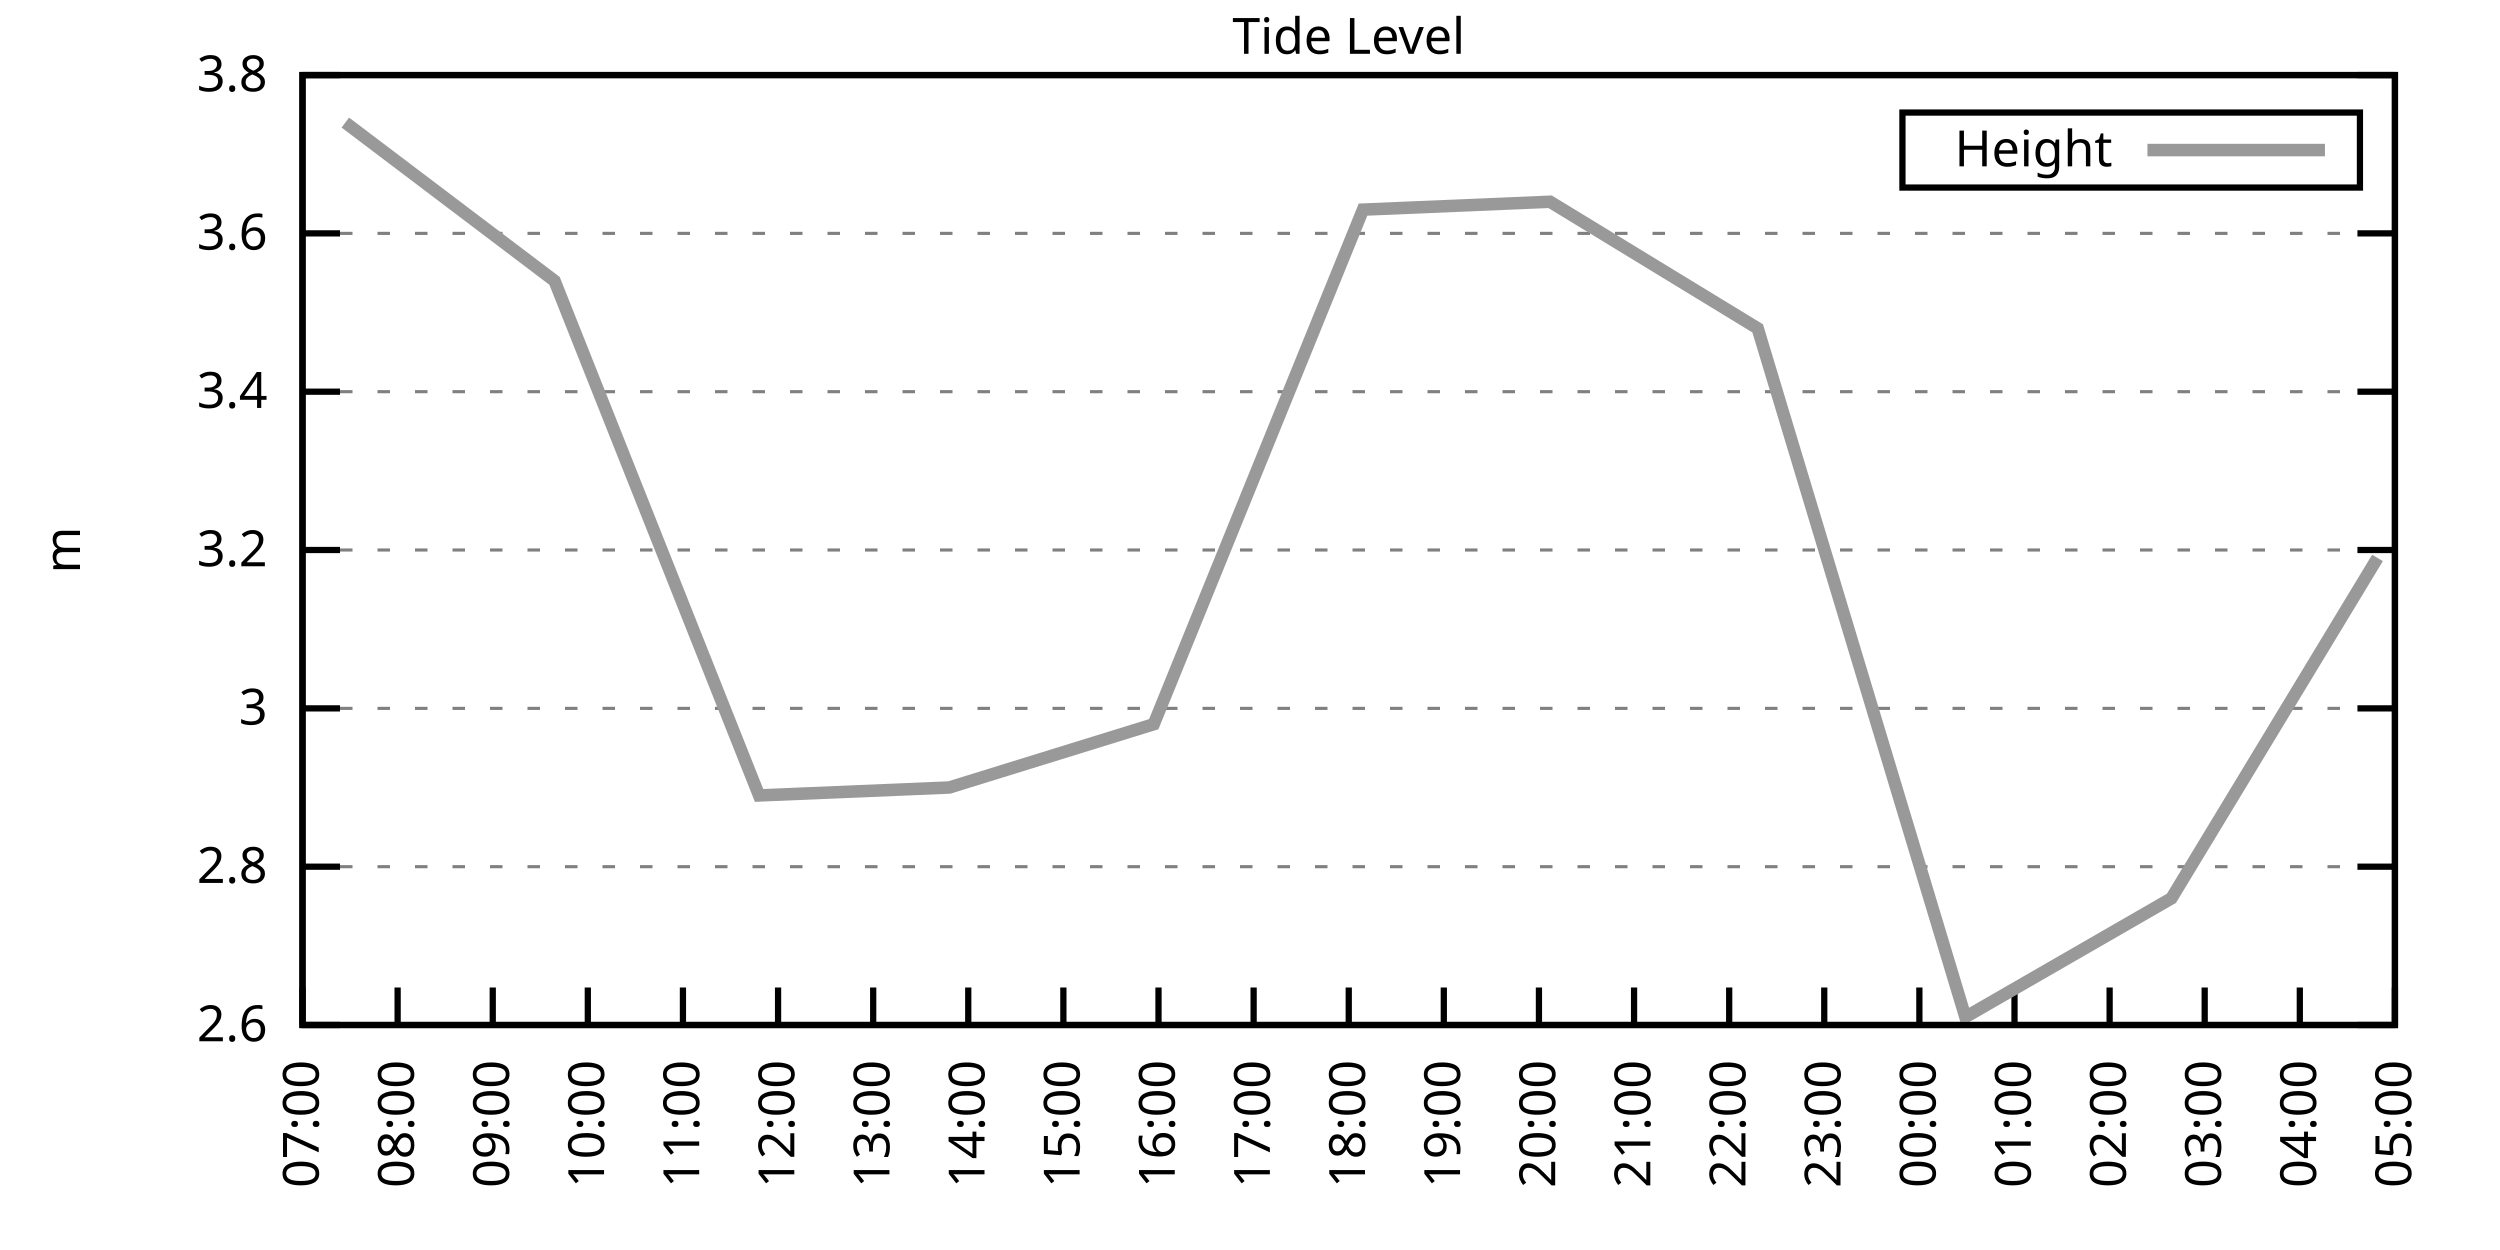
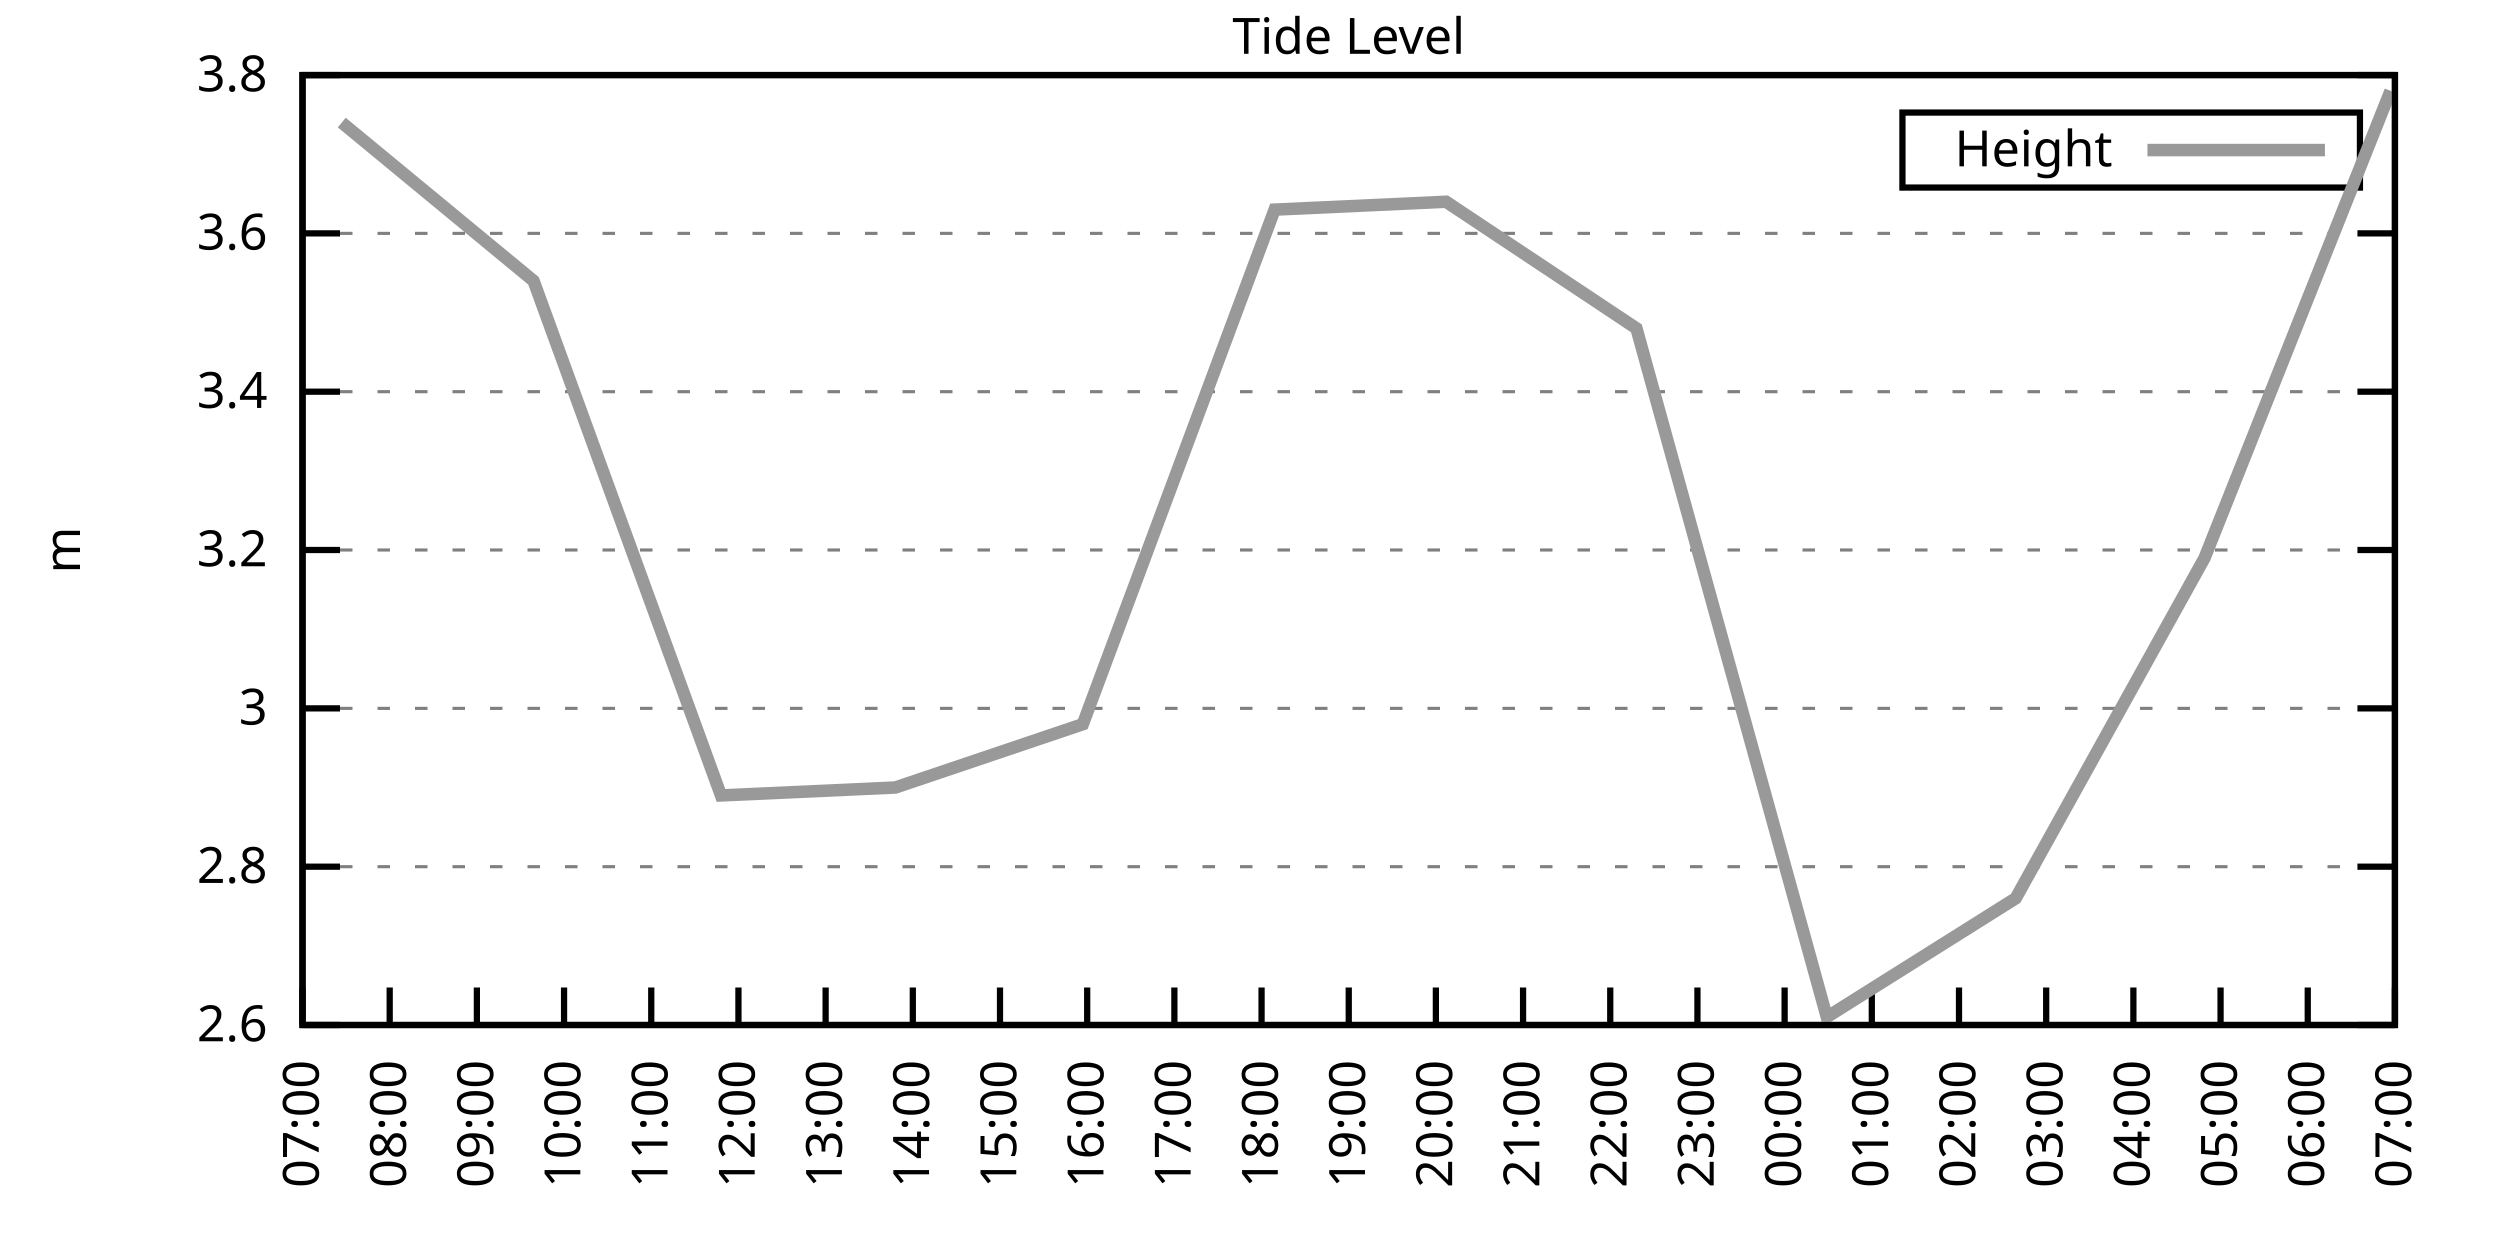
<svg xmlns="http://www.w3.org/2000/svg" xmlns:xlink="http://www.w3.org/1999/xlink" width="400" height="200" viewBox="0 0 400 200">
  <g id="gnuplot_canvas">
    <rect x="0" y="0" width="400" height="200" fill="none" />
    <defs>
      <circle id="gpDot" r="0.5" stroke-width="0.5" stroke="currentColor" />
      <path id="gpPt0" stroke-width="0.333" stroke="currentColor" d="M-1,0 h2 M0,-1 v2" />
      <path id="gpPt1" stroke-width="0.333" stroke="currentColor" d="M-1,-1 L1,1 M1,-1 L-1,1" />
      <path id="gpPt2" stroke-width="0.333" stroke="currentColor" d="M-1,0 L1,0 M0,-1 L0,1 M-1,-1 L1,1 M-1,1 L1,-1" />
      <rect id="gpPt3" stroke-width="0.333" stroke="currentColor" x="-1" y="-1" width="2" height="2" />
      <rect id="gpPt4" stroke-width="0.333" stroke="currentColor" fill="currentColor" x="-1" y="-1" width="2" height="2" />
      <circle id="gpPt5" stroke-width="0.333" stroke="currentColor" cx="0" cy="0" r="1" />
      <use xlink:href="#gpPt5" id="gpPt6" fill="currentColor" stroke="none" />
      <path id="gpPt7" stroke-width="0.333" stroke="currentColor" d="M0,-1.33 L-1.33,0.67 L1.33,0.67 z" />
      <use xlink:href="#gpPt7" id="gpPt8" fill="currentColor" stroke="none" />
      <use xlink:href="#gpPt7" id="gpPt9" stroke="currentColor" transform="rotate(180)" />
      <use xlink:href="#gpPt9" id="gpPt10" fill="currentColor" stroke="none" />
      <use xlink:href="#gpPt3" id="gpPt11" stroke="currentColor" transform="rotate(45)" />
      <use xlink:href="#gpPt11" id="gpPt12" fill="currentColor" stroke="none" />
      <path id="gpPt13" stroke-width="0.333" stroke="currentColor" d="M0,1.330 L1.265,0.411 L0.782,-1.067 L-0.782,-1.076 L-1.265,0.411 z" />
      <use xlink:href="#gpPt13" id="gpPt14" fill="currentColor" stroke="none" />
      <filter id="textbox" filterUnits="objectBoundingBox" x="0" y="0" height="1" width="1">
        <feFlood flood-color="white" flood-opacity="1" result="bgnd" />
        <feComposite in="SourceGraphic" in2="bgnd" operator="atop" />
      </filter>
      <filter id="greybox" filterUnits="objectBoundingBox" x="0" y="0" height="1" width="1">
        <feFlood flood-color="lightgrey" flood-opacity="1" result="grey" />
        <feComposite in="SourceGraphic" in2="grey" operator="atop" />
      </filter>
    </defs>
    <g fill="none" color="white" stroke="currentColor" stroke-width="1.00" stroke-linecap="butt" stroke-linejoin="miter">
</g>
    <g fill="none" color="black" stroke="currentColor" stroke-width="1.00" stroke-linecap="butt" stroke-linejoin="miter">
      <g stroke="none" shape-rendering="crispEdges">
        <polygon fill="rgb(255, 255, 255)" points="48.40,164.00 383.18,164.00 383.18,12.02 48.40,12.02 " />
      </g>
    </g>
    <g fill="none" color="black" stroke="currentColor" stroke-width="1.00" stroke-linecap="butt" stroke-linejoin="miter">
</g>
    <g fill="none" color="black" stroke="black" stroke-width="0.50" stroke-linecap="butt" stroke-linejoin="miter">
</g>
    <g fill="none" color="gray" stroke="currentColor" stroke-width="0.50" stroke-linecap="butt" stroke-linejoin="miter">
      <path stroke="gray" stroke-dasharray="2,4" class="gridline" d="M48.40,164.00 L383.19,164.00  " />
    </g>
    <g fill="none" color="gray" stroke="gray" stroke-width="1.00" stroke-linecap="butt" stroke-linejoin="miter">
</g>
    <g fill="none" color="black" stroke="currentColor" stroke-width="1.00" stroke-linecap="butt" stroke-linejoin="miter">
      <path stroke="black" d="M48.40,164.00 L54.40,164.00 M383.19,164.00 L377.19,164.00  " />
      <g transform="translate(42.80,166.60)" stroke="none" fill="black" font-family="Sans" font-size="8.00" text-anchor="end">
        <text>
          <tspan font-family="Sans"> 2.6</tspan>
        </text>
      </g>
    </g>
    <g fill="none" color="black" stroke="currentColor" stroke-width="1.00" stroke-linecap="butt" stroke-linejoin="miter">
</g>
    <g fill="none" color="black" stroke="black" stroke-width="0.50" stroke-linecap="butt" stroke-linejoin="miter">
</g>
    <g fill="none" color="gray" stroke="currentColor" stroke-width="0.50" stroke-linecap="butt" stroke-linejoin="miter">
      <path stroke="gray" stroke-dasharray="2,4" class="gridline" d="M48.40,138.67 L383.19,138.67  " />
    </g>
    <g fill="none" color="gray" stroke="gray" stroke-width="1.00" stroke-linecap="butt" stroke-linejoin="miter">
</g>
    <g fill="none" color="black" stroke="currentColor" stroke-width="1.00" stroke-linecap="butt" stroke-linejoin="miter">
      <path stroke="black" d="M48.40,138.67 L54.40,138.67 M383.19,138.67 L377.19,138.67  " />
      <g transform="translate(42.80,141.27)" stroke="none" fill="black" font-family="Sans" font-size="8.00" text-anchor="end">
        <text>
          <tspan font-family="Sans"> 2.8</tspan>
        </text>
      </g>
    </g>
    <g fill="none" color="black" stroke="currentColor" stroke-width="1.00" stroke-linecap="butt" stroke-linejoin="miter">
</g>
    <g fill="none" color="black" stroke="black" stroke-width="0.50" stroke-linecap="butt" stroke-linejoin="miter">
</g>
    <g fill="none" color="gray" stroke="currentColor" stroke-width="0.50" stroke-linecap="butt" stroke-linejoin="miter">
      <path stroke="gray" stroke-dasharray="2,4" class="gridline" d="M48.40,113.34 L383.19,113.34  " />
    </g>
    <g fill="none" color="gray" stroke="gray" stroke-width="1.00" stroke-linecap="butt" stroke-linejoin="miter">
</g>
    <g fill="none" color="black" stroke="currentColor" stroke-width="1.00" stroke-linecap="butt" stroke-linejoin="miter">
      <path stroke="black" d="M48.40,113.34 L54.40,113.34 M383.19,113.34 L377.19,113.34  " />
      <g transform="translate(42.80,115.94)" stroke="none" fill="black" font-family="Sans" font-size="8.00" text-anchor="end">
        <text>
          <tspan font-family="Sans"> 3</tspan>
        </text>
      </g>
    </g>
    <g fill="none" color="black" stroke="currentColor" stroke-width="1.00" stroke-linecap="butt" stroke-linejoin="miter">
</g>
    <g fill="none" color="black" stroke="black" stroke-width="0.50" stroke-linecap="butt" stroke-linejoin="miter">
</g>
    <g fill="none" color="gray" stroke="currentColor" stroke-width="0.50" stroke-linecap="butt" stroke-linejoin="miter">
      <path stroke="gray" stroke-dasharray="2,4" class="gridline" d="M48.40,88.00 L383.19,88.00  " />
    </g>
    <g fill="none" color="gray" stroke="gray" stroke-width="1.00" stroke-linecap="butt" stroke-linejoin="miter">
</g>
    <g fill="none" color="black" stroke="currentColor" stroke-width="1.00" stroke-linecap="butt" stroke-linejoin="miter">
      <path stroke="black" d="M48.40,88.00 L54.40,88.00 M383.19,88.00 L377.19,88.00  " />
      <g transform="translate(42.80,90.60)" stroke="none" fill="black" font-family="Sans" font-size="8.00" text-anchor="end">
        <text>
          <tspan font-family="Sans"> 3.2</tspan>
        </text>
      </g>
    </g>
    <g fill="none" color="black" stroke="currentColor" stroke-width="1.00" stroke-linecap="butt" stroke-linejoin="miter">
</g>
    <g fill="none" color="black" stroke="black" stroke-width="0.50" stroke-linecap="butt" stroke-linejoin="miter">
</g>
    <g fill="none" color="gray" stroke="currentColor" stroke-width="0.50" stroke-linecap="butt" stroke-linejoin="miter">
      <path stroke="gray" stroke-dasharray="2,4" class="gridline" d="M48.40,62.67 L383.19,62.67  " />
    </g>
    <g fill="none" color="gray" stroke="gray" stroke-width="1.00" stroke-linecap="butt" stroke-linejoin="miter">
</g>
    <g fill="none" color="black" stroke="currentColor" stroke-width="1.00" stroke-linecap="butt" stroke-linejoin="miter">
      <path stroke="black" d="M48.40,62.67 L54.40,62.67 M383.19,62.67 L377.19,62.67  " />
      <g transform="translate(42.80,65.27)" stroke="none" fill="black" font-family="Sans" font-size="8.00" text-anchor="end">
        <text>
          <tspan font-family="Sans"> 3.4</tspan>
        </text>
      </g>
    </g>
    <g fill="none" color="black" stroke="currentColor" stroke-width="1.00" stroke-linecap="butt" stroke-linejoin="miter">
</g>
    <g fill="none" color="black" stroke="black" stroke-width="0.50" stroke-linecap="butt" stroke-linejoin="miter">
</g>
    <g fill="none" color="gray" stroke="currentColor" stroke-width="0.50" stroke-linecap="butt" stroke-linejoin="miter">
      <path stroke="gray" stroke-dasharray="2,4" class="gridline" d="M48.40,37.34 L383.19,37.34  " />
    </g>
    <g fill="none" color="gray" stroke="gray" stroke-width="1.00" stroke-linecap="butt" stroke-linejoin="miter">
</g>
    <g fill="none" color="black" stroke="currentColor" stroke-width="1.00" stroke-linecap="butt" stroke-linejoin="miter">
      <path stroke="black" d="M48.40,37.34 L54.40,37.34 M383.19,37.34 L377.19,37.34  " />
      <g transform="translate(42.80,39.94)" stroke="none" fill="black" font-family="Sans" font-size="8.00" text-anchor="end">
        <text>
          <tspan font-family="Sans"> 3.6</tspan>
        </text>
      </g>
    </g>
    <g fill="none" color="black" stroke="currentColor" stroke-width="1.00" stroke-linecap="butt" stroke-linejoin="miter">
</g>
    <g fill="none" color="black" stroke="black" stroke-width="0.50" stroke-linecap="butt" stroke-linejoin="miter">
</g>
    <g fill="none" color="gray" stroke="currentColor" stroke-width="0.50" stroke-linecap="butt" stroke-linejoin="miter">
      <path stroke="gray" stroke-dasharray="2,4" class="gridline" d="M48.40,12.01 L383.19,12.01  " />
    </g>
    <g fill="none" color="gray" stroke="gray" stroke-width="1.00" stroke-linecap="butt" stroke-linejoin="miter">
</g>
    <g fill="none" color="black" stroke="currentColor" stroke-width="1.00" stroke-linecap="butt" stroke-linejoin="miter">
      <path stroke="black" d="M48.40,12.01 L54.40,12.01 M383.19,12.01 L377.19,12.01  " />
      <g transform="translate(42.80,14.61)" stroke="none" fill="black" font-family="Sans" font-size="8.00" text-anchor="end">
        <text>
          <tspan font-family="Sans"> 3.8</tspan>
        </text>
      </g>
    </g>
    <g fill="none" color="black" stroke="currentColor" stroke-width="1.00" stroke-linecap="butt" stroke-linejoin="miter">
      <path stroke="black" d="M48.40,164.00 L48.40,158.00  " />
      <g transform="translate(51.00,169.60) rotate(270.00)" stroke="none" fill="black" font-family="Sans" font-size="8.00" text-anchor="end">
        <text>
          <tspan font-family="Sans">07:00</tspan>
        </text>
      </g>
    </g>
    <g fill="none" color="black" stroke="currentColor" stroke-width="1.00" stroke-linecap="butt" stroke-linejoin="miter">
-       <path stroke="black" d="M63.62,164.00 L63.62,158.00  " />
-       <g transform="translate(66.22,169.60) rotate(270.00)" stroke="none" fill="black" font-family="Sans" font-size="8.00" text-anchor="end">
+       <path stroke="black" d="M62.35,164.00 L62.35,158.00  " />
+       <g transform="translate(64.95,169.60) rotate(270.00)" stroke="none" fill="black" font-family="Sans" font-size="8.00" text-anchor="end">
        <text>
          <tspan font-family="Sans">08:00</tspan>
        </text>
      </g>
    </g>
    <g fill="none" color="black" stroke="currentColor" stroke-width="1.00" stroke-linecap="butt" stroke-linejoin="miter">
-       <path stroke="black" d="M78.84,164.00 L78.84,158.00  " />
-       <g transform="translate(81.44,169.60) rotate(270.00)" stroke="none" fill="black" font-family="Sans" font-size="8.00" text-anchor="end">
+       <path stroke="black" d="M76.30,164.00 L76.30,158.00  " />
+       <g transform="translate(78.90,169.60) rotate(270.00)" stroke="none" fill="black" font-family="Sans" font-size="8.00" text-anchor="end">
        <text>
          <tspan font-family="Sans">09:00</tspan>
        </text>
      </g>
    </g>
    <g fill="none" color="black" stroke="currentColor" stroke-width="1.00" stroke-linecap="butt" stroke-linejoin="miter">
-       <path stroke="black" d="M94.05,164.00 L94.05,158.00  " />
-       <g transform="translate(96.65,169.60) rotate(270.00)" stroke="none" fill="black" font-family="Sans" font-size="8.00" text-anchor="end">
+       <path stroke="black" d="M90.25,164.00 L90.25,158.00  " />
+       <g transform="translate(92.85,169.60) rotate(270.00)" stroke="none" fill="black" font-family="Sans" font-size="8.00" text-anchor="end">
        <text>
          <tspan font-family="Sans">10:00</tspan>
        </text>
      </g>
    </g>
    <g fill="none" color="black" stroke="currentColor" stroke-width="1.00" stroke-linecap="butt" stroke-linejoin="miter">
-       <path stroke="black" d="M109.27,164.00 L109.27,158.00  " />
-       <g transform="translate(111.87,169.60) rotate(270.00)" stroke="none" fill="black" font-family="Sans" font-size="8.00" text-anchor="end">
+       <path stroke="black" d="M104.20,164.00 L104.20,158.00  " />
+       <g transform="translate(106.80,169.60) rotate(270.00)" stroke="none" fill="black" font-family="Sans" font-size="8.00" text-anchor="end">
        <text>
          <tspan font-family="Sans">11:00</tspan>
        </text>
      </g>
    </g>
    <g fill="none" color="black" stroke="currentColor" stroke-width="1.00" stroke-linecap="butt" stroke-linejoin="miter">
-       <path stroke="black" d="M124.49,164.00 L124.49,158.00  " />
-       <g transform="translate(127.09,169.60) rotate(270.00)" stroke="none" fill="black" font-family="Sans" font-size="8.00" text-anchor="end">
+       <path stroke="black" d="M118.15,164.00 L118.15,158.00  " />
+       <g transform="translate(120.75,169.60) rotate(270.00)" stroke="none" fill="black" font-family="Sans" font-size="8.00" text-anchor="end">
        <text>
          <tspan font-family="Sans">12:00</tspan>
        </text>
      </g>
    </g>
    <g fill="none" color="black" stroke="currentColor" stroke-width="1.00" stroke-linecap="butt" stroke-linejoin="miter">
-       <path stroke="black" d="M139.71,164.00 L139.71,158.00  " />
-       <g transform="translate(142.31,169.60) rotate(270.00)" stroke="none" fill="black" font-family="Sans" font-size="8.00" text-anchor="end">
+       <path stroke="black" d="M132.10,164.00 L132.10,158.00  " />
+       <g transform="translate(134.70,169.60) rotate(270.00)" stroke="none" fill="black" font-family="Sans" font-size="8.00" text-anchor="end">
        <text>
          <tspan font-family="Sans">13:00</tspan>
        </text>
      </g>
    </g>
    <g fill="none" color="black" stroke="currentColor" stroke-width="1.00" stroke-linecap="butt" stroke-linejoin="miter">
-       <path stroke="black" d="M154.92,164.00 L154.92,158.00  " />
-       <g transform="translate(157.52,169.60) rotate(270.00)" stroke="none" fill="black" font-family="Sans" font-size="8.00" text-anchor="end">
+       <path stroke="black" d="M146.05,164.00 L146.05,158.00  " />
+       <g transform="translate(148.65,169.60) rotate(270.00)" stroke="none" fill="black" font-family="Sans" font-size="8.00" text-anchor="end">
        <text>
          <tspan font-family="Sans">14:00</tspan>
        </text>
      </g>
    </g>
    <g fill="none" color="black" stroke="currentColor" stroke-width="1.00" stroke-linecap="butt" stroke-linejoin="miter">
-       <path stroke="black" d="M170.14,164.00 L170.14,158.00  " />
-       <g transform="translate(172.74,169.60) rotate(270.00)" stroke="none" fill="black" font-family="Sans" font-size="8.00" text-anchor="end">
+       <path stroke="black" d="M160.00,164.00 L160.00,158.00  " />
+       <g transform="translate(162.60,169.60) rotate(270.00)" stroke="none" fill="black" font-family="Sans" font-size="8.00" text-anchor="end">
        <text>
          <tspan font-family="Sans">15:00</tspan>
        </text>
      </g>
    </g>
    <g fill="none" color="black" stroke="currentColor" stroke-width="1.00" stroke-linecap="butt" stroke-linejoin="miter">
-       <path stroke="black" d="M185.36,164.00 L185.36,158.00  " />
-       <g transform="translate(187.96,169.60) rotate(270.00)" stroke="none" fill="black" font-family="Sans" font-size="8.00" text-anchor="end">
+       <path stroke="black" d="M173.95,164.00 L173.95,158.00  " />
+       <g transform="translate(176.55,169.60) rotate(270.00)" stroke="none" fill="black" font-family="Sans" font-size="8.00" text-anchor="end">
        <text>
          <tspan font-family="Sans">16:00</tspan>
        </text>
      </g>
    </g>
    <g fill="none" color="black" stroke="currentColor" stroke-width="1.00" stroke-linecap="butt" stroke-linejoin="miter">
-       <path stroke="black" d="M200.58,164.00 L200.58,158.00  " />
-       <g transform="translate(203.18,169.60) rotate(270.00)" stroke="none" fill="black" font-family="Sans" font-size="8.00" text-anchor="end">
+       <path stroke="black" d="M187.90,164.00 L187.90,158.00  " />
+       <g transform="translate(190.50,169.60) rotate(270.00)" stroke="none" fill="black" font-family="Sans" font-size="8.00" text-anchor="end">
        <text>
          <tspan font-family="Sans">17:00</tspan>
+         </text>
+       </g>
+     </g>
+     <g fill="none" color="black" stroke="currentColor" stroke-width="1.00" stroke-linecap="butt" stroke-linejoin="miter">
+       <path stroke="black" d="M201.85,164.00 L201.85,158.00  " />
+       <g transform="translate(204.45,169.60) rotate(270.00)" stroke="none" fill="black" font-family="Sans" font-size="8.00" text-anchor="end">
+         <text>
+           <tspan font-family="Sans">18:00</tspan>
        </text>
      </g>
    </g>
    <g fill="none" color="black" stroke="currentColor" stroke-width="1.00" stroke-linecap="butt" stroke-linejoin="miter">
      <path stroke="black" d="M215.80,164.00 L215.80,158.00  " />
      <g transform="translate(218.40,169.60) rotate(270.00)" stroke="none" fill="black" font-family="Sans" font-size="8.00" text-anchor="end">
        <text>
-           <tspan font-family="Sans">18:00</tspan>
-         </text>
-       </g>
-     </g>
-     <g fill="none" color="black" stroke="currentColor" stroke-width="1.00" stroke-linecap="butt" stroke-linejoin="miter">
-       <path stroke="black" d="M231.01,164.00 L231.01,158.00  " />
-       <g transform="translate(233.61,169.60) rotate(270.00)" stroke="none" fill="black" font-family="Sans" font-size="8.00" text-anchor="end">
-         <text>
          <tspan font-family="Sans">19:00</tspan>
        </text>
      </g>
    </g>
    <g fill="none" color="black" stroke="currentColor" stroke-width="1.00" stroke-linecap="butt" stroke-linejoin="miter">
-       <path stroke="black" d="M246.23,164.00 L246.23,158.00  " />
-       <g transform="translate(248.83,169.60) rotate(270.00)" stroke="none" fill="black" font-family="Sans" font-size="8.00" text-anchor="end">
+       <path stroke="black" d="M229.74,164.00 L229.74,158.00  " />
+       <g transform="translate(232.34,169.60) rotate(270.00)" stroke="none" fill="black" font-family="Sans" font-size="8.00" text-anchor="end">
        <text>
          <tspan font-family="Sans">20:00</tspan>
        </text>
      </g>
    </g>
    <g fill="none" color="black" stroke="currentColor" stroke-width="1.00" stroke-linecap="butt" stroke-linejoin="miter">
-       <path stroke="black" d="M261.45,164.00 L261.45,158.00  " />
-       <g transform="translate(264.05,169.60) rotate(270.00)" stroke="none" fill="black" font-family="Sans" font-size="8.00" text-anchor="end">
+       <path stroke="black" d="M243.69,164.00 L243.69,158.00  " />
+       <g transform="translate(246.29,169.60) rotate(270.00)" stroke="none" fill="black" font-family="Sans" font-size="8.00" text-anchor="end">
        <text>
          <tspan font-family="Sans">21:00</tspan>
        </text>
      </g>
    </g>
    <g fill="none" color="black" stroke="currentColor" stroke-width="1.00" stroke-linecap="butt" stroke-linejoin="miter">
-       <path stroke="black" d="M276.67,164.00 L276.67,158.00  " />
-       <g transform="translate(279.27,169.60) rotate(270.00)" stroke="none" fill="black" font-family="Sans" font-size="8.00" text-anchor="end">
+       <path stroke="black" d="M257.64,164.00 L257.64,158.00  " />
+       <g transform="translate(260.24,169.60) rotate(270.00)" stroke="none" fill="black" font-family="Sans" font-size="8.00" text-anchor="end">
        <text>
          <tspan font-family="Sans">22:00</tspan>
        </text>
      </g>
    </g>
    <g fill="none" color="black" stroke="currentColor" stroke-width="1.00" stroke-linecap="butt" stroke-linejoin="miter">
-       <path stroke="black" d="M291.88,164.00 L291.88,158.00  " />
-       <g transform="translate(294.48,169.60) rotate(270.00)" stroke="none" fill="black" font-family="Sans" font-size="8.00" text-anchor="end">
+       <path stroke="black" d="M271.59,164.00 L271.59,158.00  " />
+       <g transform="translate(274.19,169.60) rotate(270.00)" stroke="none" fill="black" font-family="Sans" font-size="8.00" text-anchor="end">
        <text>
          <tspan font-family="Sans">23:00</tspan>
        </text>
      </g>
    </g>
    <g fill="none" color="black" stroke="currentColor" stroke-width="1.00" stroke-linecap="butt" stroke-linejoin="miter">
-       <path stroke="black" d="M307.10,164.00 L307.10,158.00  " />
-       <g transform="translate(309.70,169.60) rotate(270.00)" stroke="none" fill="black" font-family="Sans" font-size="8.00" text-anchor="end">
+       <path stroke="black" d="M285.54,164.00 L285.54,158.00  " />
+       <g transform="translate(288.14,169.60) rotate(270.00)" stroke="none" fill="black" font-family="Sans" font-size="8.00" text-anchor="end">
        <text>
          <tspan font-family="Sans">00:00</tspan>
        </text>
      </g>
    </g>
    <g fill="none" color="black" stroke="currentColor" stroke-width="1.00" stroke-linecap="butt" stroke-linejoin="miter">
-       <path stroke="black" d="M322.32,164.00 L322.32,158.00  " />
-       <g transform="translate(324.92,169.60) rotate(270.00)" stroke="none" fill="black" font-family="Sans" font-size="8.00" text-anchor="end">
+       <path stroke="black" d="M299.49,164.00 L299.49,158.00  " />
+       <g transform="translate(302.09,169.60) rotate(270.00)" stroke="none" fill="black" font-family="Sans" font-size="8.00" text-anchor="end">
        <text>
          <tspan font-family="Sans">01:00</tspan>
        </text>
      </g>
    </g>
    <g fill="none" color="black" stroke="currentColor" stroke-width="1.00" stroke-linecap="butt" stroke-linejoin="miter">
-       <path stroke="black" d="M337.54,164.00 L337.54,158.00  " />
-       <g transform="translate(340.14,169.60) rotate(270.00)" stroke="none" fill="black" font-family="Sans" font-size="8.00" text-anchor="end">
+       <path stroke="black" d="M313.44,164.00 L313.44,158.00  " />
+       <g transform="translate(316.04,169.60) rotate(270.00)" stroke="none" fill="black" font-family="Sans" font-size="8.00" text-anchor="end">
        <text>
          <tspan font-family="Sans">02:00</tspan>
        </text>
      </g>
    </g>
    <g fill="none" color="black" stroke="currentColor" stroke-width="1.00" stroke-linecap="butt" stroke-linejoin="miter">
-       <path stroke="black" d="M352.75,164.00 L352.75,158.00  " />
-       <g transform="translate(355.35,169.60) rotate(270.00)" stroke="none" fill="black" font-family="Sans" font-size="8.00" text-anchor="end">
+       <path stroke="black" d="M327.39,164.00 L327.39,158.00  " />
+       <g transform="translate(329.99,169.60) rotate(270.00)" stroke="none" fill="black" font-family="Sans" font-size="8.00" text-anchor="end">
        <text>
          <tspan font-family="Sans">03:00</tspan>
        </text>
      </g>
    </g>
    <g fill="none" color="black" stroke="currentColor" stroke-width="1.00" stroke-linecap="butt" stroke-linejoin="miter">
-       <path stroke="black" d="M367.97,164.00 L367.97,158.00  " />
-       <g transform="translate(370.57,169.60) rotate(270.00)" stroke="none" fill="black" font-family="Sans" font-size="8.00" text-anchor="end">
+       <path stroke="black" d="M341.34,164.00 L341.34,158.00  " />
+       <g transform="translate(343.94,169.60) rotate(270.00)" stroke="none" fill="black" font-family="Sans" font-size="8.00" text-anchor="end">
        <text>
          <tspan font-family="Sans">04:00</tspan>
+         </text>
+       </g>
+     </g>
+     <g fill="none" color="black" stroke="currentColor" stroke-width="1.00" stroke-linecap="butt" stroke-linejoin="miter">
+       <path stroke="black" d="M355.29,164.00 L355.29,158.00  " />
+       <g transform="translate(357.89,169.60) rotate(270.00)" stroke="none" fill="black" font-family="Sans" font-size="8.00" text-anchor="end">
+         <text>
+           <tspan font-family="Sans">05:00</tspan>
+         </text>
+       </g>
+     </g>
+     <g fill="none" color="black" stroke="currentColor" stroke-width="1.00" stroke-linecap="butt" stroke-linejoin="miter">
+       <path stroke="black" d="M369.24,164.00 L369.24,158.00  " />
+       <g transform="translate(371.84,169.60) rotate(270.00)" stroke="none" fill="black" font-family="Sans" font-size="8.00" text-anchor="end">
+         <text>
+           <tspan font-family="Sans">06:00</tspan>
        </text>
      </g>
    </g>
    <g fill="none" color="black" stroke="currentColor" stroke-width="1.00" stroke-linecap="butt" stroke-linejoin="miter">
      <path stroke="black" d="M383.19,164.00 L383.19,158.00  " />
      <g transform="translate(385.79,169.60) rotate(270.00)" stroke="none" fill="black" font-family="Sans" font-size="8.00" text-anchor="end">
        <text>
-           <tspan font-family="Sans">05:00</tspan>
+           <tspan font-family="Sans">07:00</tspan>
        </text>
      </g>
    </g>
    <g fill="none" color="black" stroke="currentColor" stroke-width="1.00" stroke-linecap="butt" stroke-linejoin="miter">
</g>
    <g fill="none" color="black" stroke="currentColor" stroke-width="1.00" stroke-linecap="butt" stroke-linejoin="miter">
      <path stroke="black" d="M48.40,12.01 L48.40,164.00 L383.19,164.00 L383.19,12.01 L48.40,12.01 Z  " />
    </g>
    <g fill="none" color="black" stroke="currentColor" stroke-width="1.00" stroke-linecap="butt" stroke-linejoin="miter">
</g>
    <g fill="none" color="black" stroke="currentColor" stroke-width="1.00" stroke-linecap="butt" stroke-linejoin="miter">
      <path stroke="black" d="M304.39,30.01 L304.39,18.01 L377.59,18.01 L377.59,30.01 L304.39,30.01 Z  " />
    </g>
    <g id="Tide_level_plot_1">
      <g fill="none" color="white" stroke="black" stroke-width="2.00" stroke-linecap="butt" stroke-linejoin="miter">
</g>
      <g fill="none" color="black" stroke="currentColor" stroke-width="2.00" stroke-linecap="butt" stroke-linejoin="miter">
        <g transform="translate(337.99,26.61)" stroke="none" fill="black" font-family="Sans" font-size="8.00" text-anchor="end">
          <text>
            <tspan font-family="Sans">Height</tspan>
          </text>
        </g>
      </g>
      <g fill="none" color="black" stroke="currentColor" stroke-width="2.00" stroke-linecap="butt" stroke-linejoin="miter">
-         <path stroke="rgb(153, 153, 153)" d="M343.59,24.01 L371.99,24.01 M55.25,19.61 L88.73,44.94 L121.45,127.27 L151.88,126.00 L184.60,115.87 L218.08,33.54   L248.01,32.28 L281.23,52.54 L314.46,162.73 L347.43,143.73 L380.40,89.27  " />
+         <path stroke="rgb(153, 153, 153)" d="M343.59,24.01 L371.99,24.01 M54.68,19.61 L85.37,44.94 L115.36,127.27 L143.26,126.00 L173.25,115.87 L203.94,33.54   L231.37,32.28 L261.83,52.54 L292.29,162.73 L322.51,143.73 L352.73,89.27 L382.49,14.54  " />
      </g>
    </g>
    <g fill="none" color="black" stroke="currentColor" stroke-width="2.00" stroke-linecap="butt" stroke-linejoin="miter">
</g>
    <g fill="none" color="black" stroke="black" stroke-width="1.00" stroke-linecap="butt" stroke-linejoin="miter">
</g>
    <g fill="none" color="black" stroke="currentColor" stroke-width="1.00" stroke-linecap="butt" stroke-linejoin="miter">
      <path stroke="black" d="M48.40,12.01 L48.40,164.00 L383.19,164.00 L383.19,12.01 L48.40,12.01 Z  " />
      <g transform="translate(12.80,88.01) rotate(270.00)" stroke="none" fill="black" font-family="Sans" font-size="8.00" text-anchor="middle">
        <text>
          <tspan font-family="Sans">m</tspan>
        </text>
      </g>
    </g>
    <g fill="none" color="black" stroke="currentColor" stroke-width="1.00" stroke-linecap="butt" stroke-linejoin="miter">
</g>
    <g fill="none" color="black" stroke="currentColor" stroke-width="1.00" stroke-linecap="butt" stroke-linejoin="miter">
      <g transform="translate(215.79,8.61)" stroke="none" fill="black" font-family="Sans" font-size="8.00" text-anchor="middle">
        <text>
          <tspan font-family="Sans">Tide Level</tspan>
        </text>
      </g>
    </g>
    <g fill="none" color="black" stroke="currentColor" stroke-width="1.00" stroke-linecap="butt" stroke-linejoin="miter">
</g>
  </g>
</svg>
